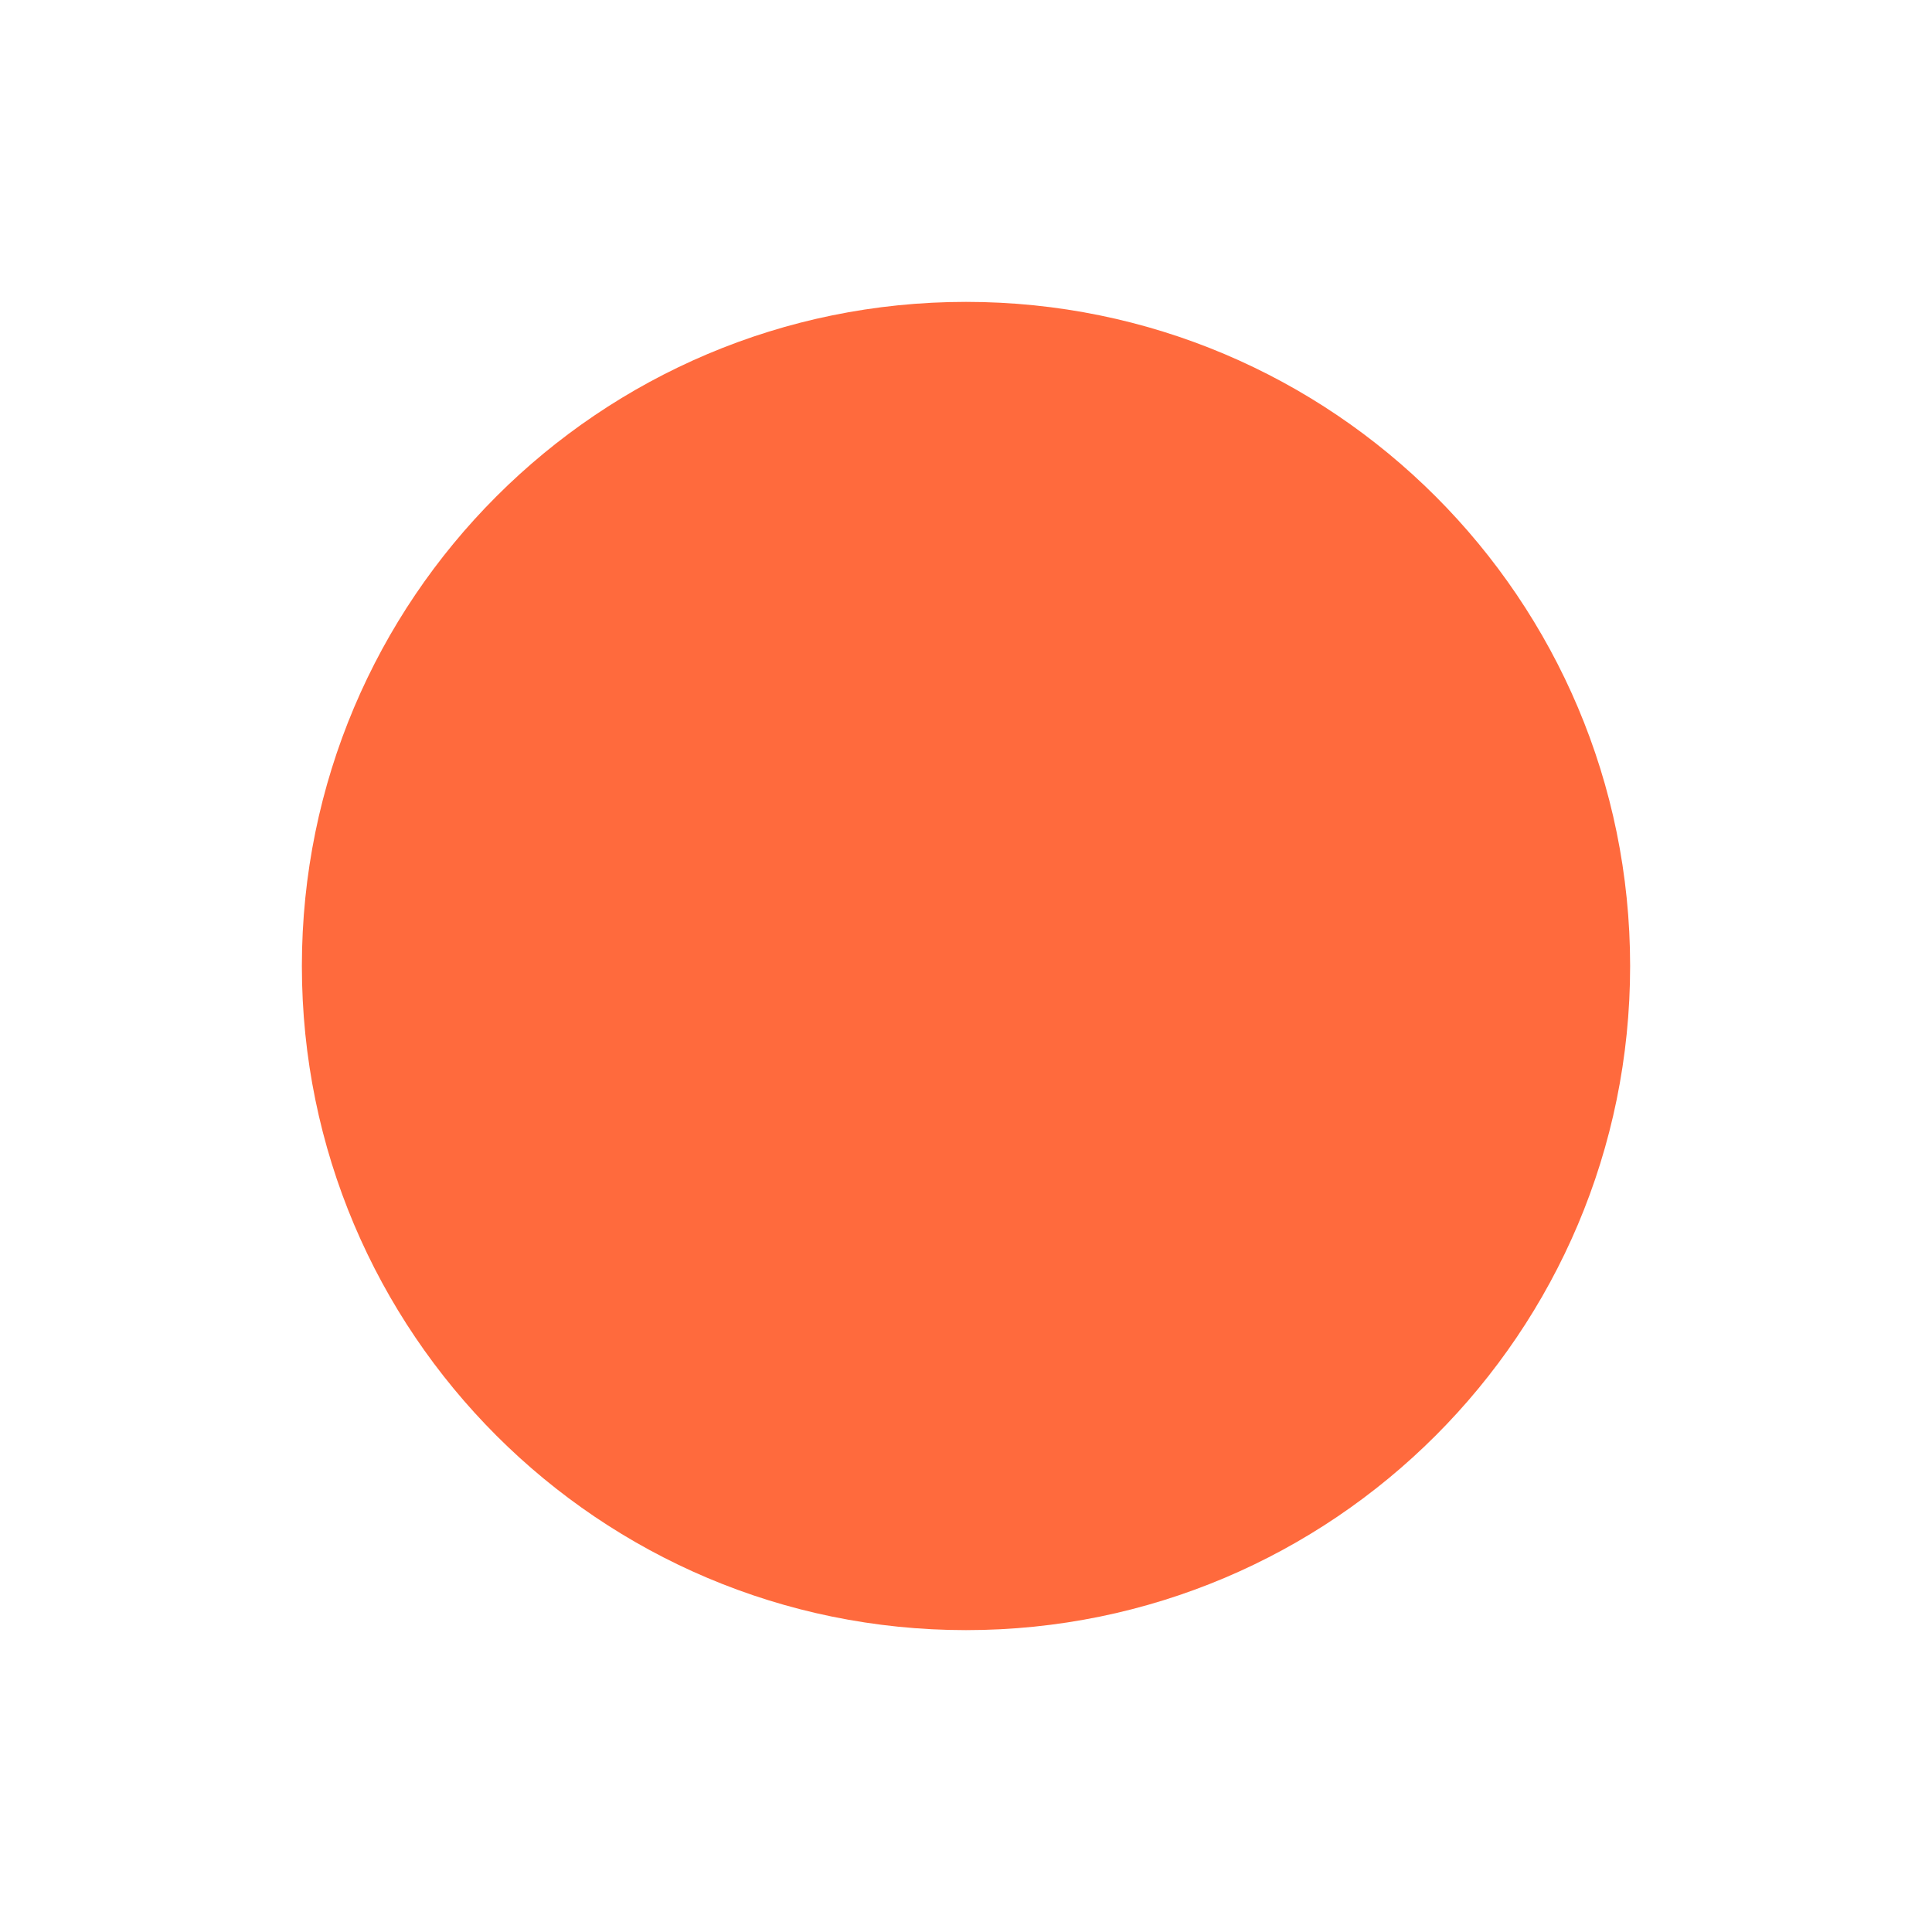
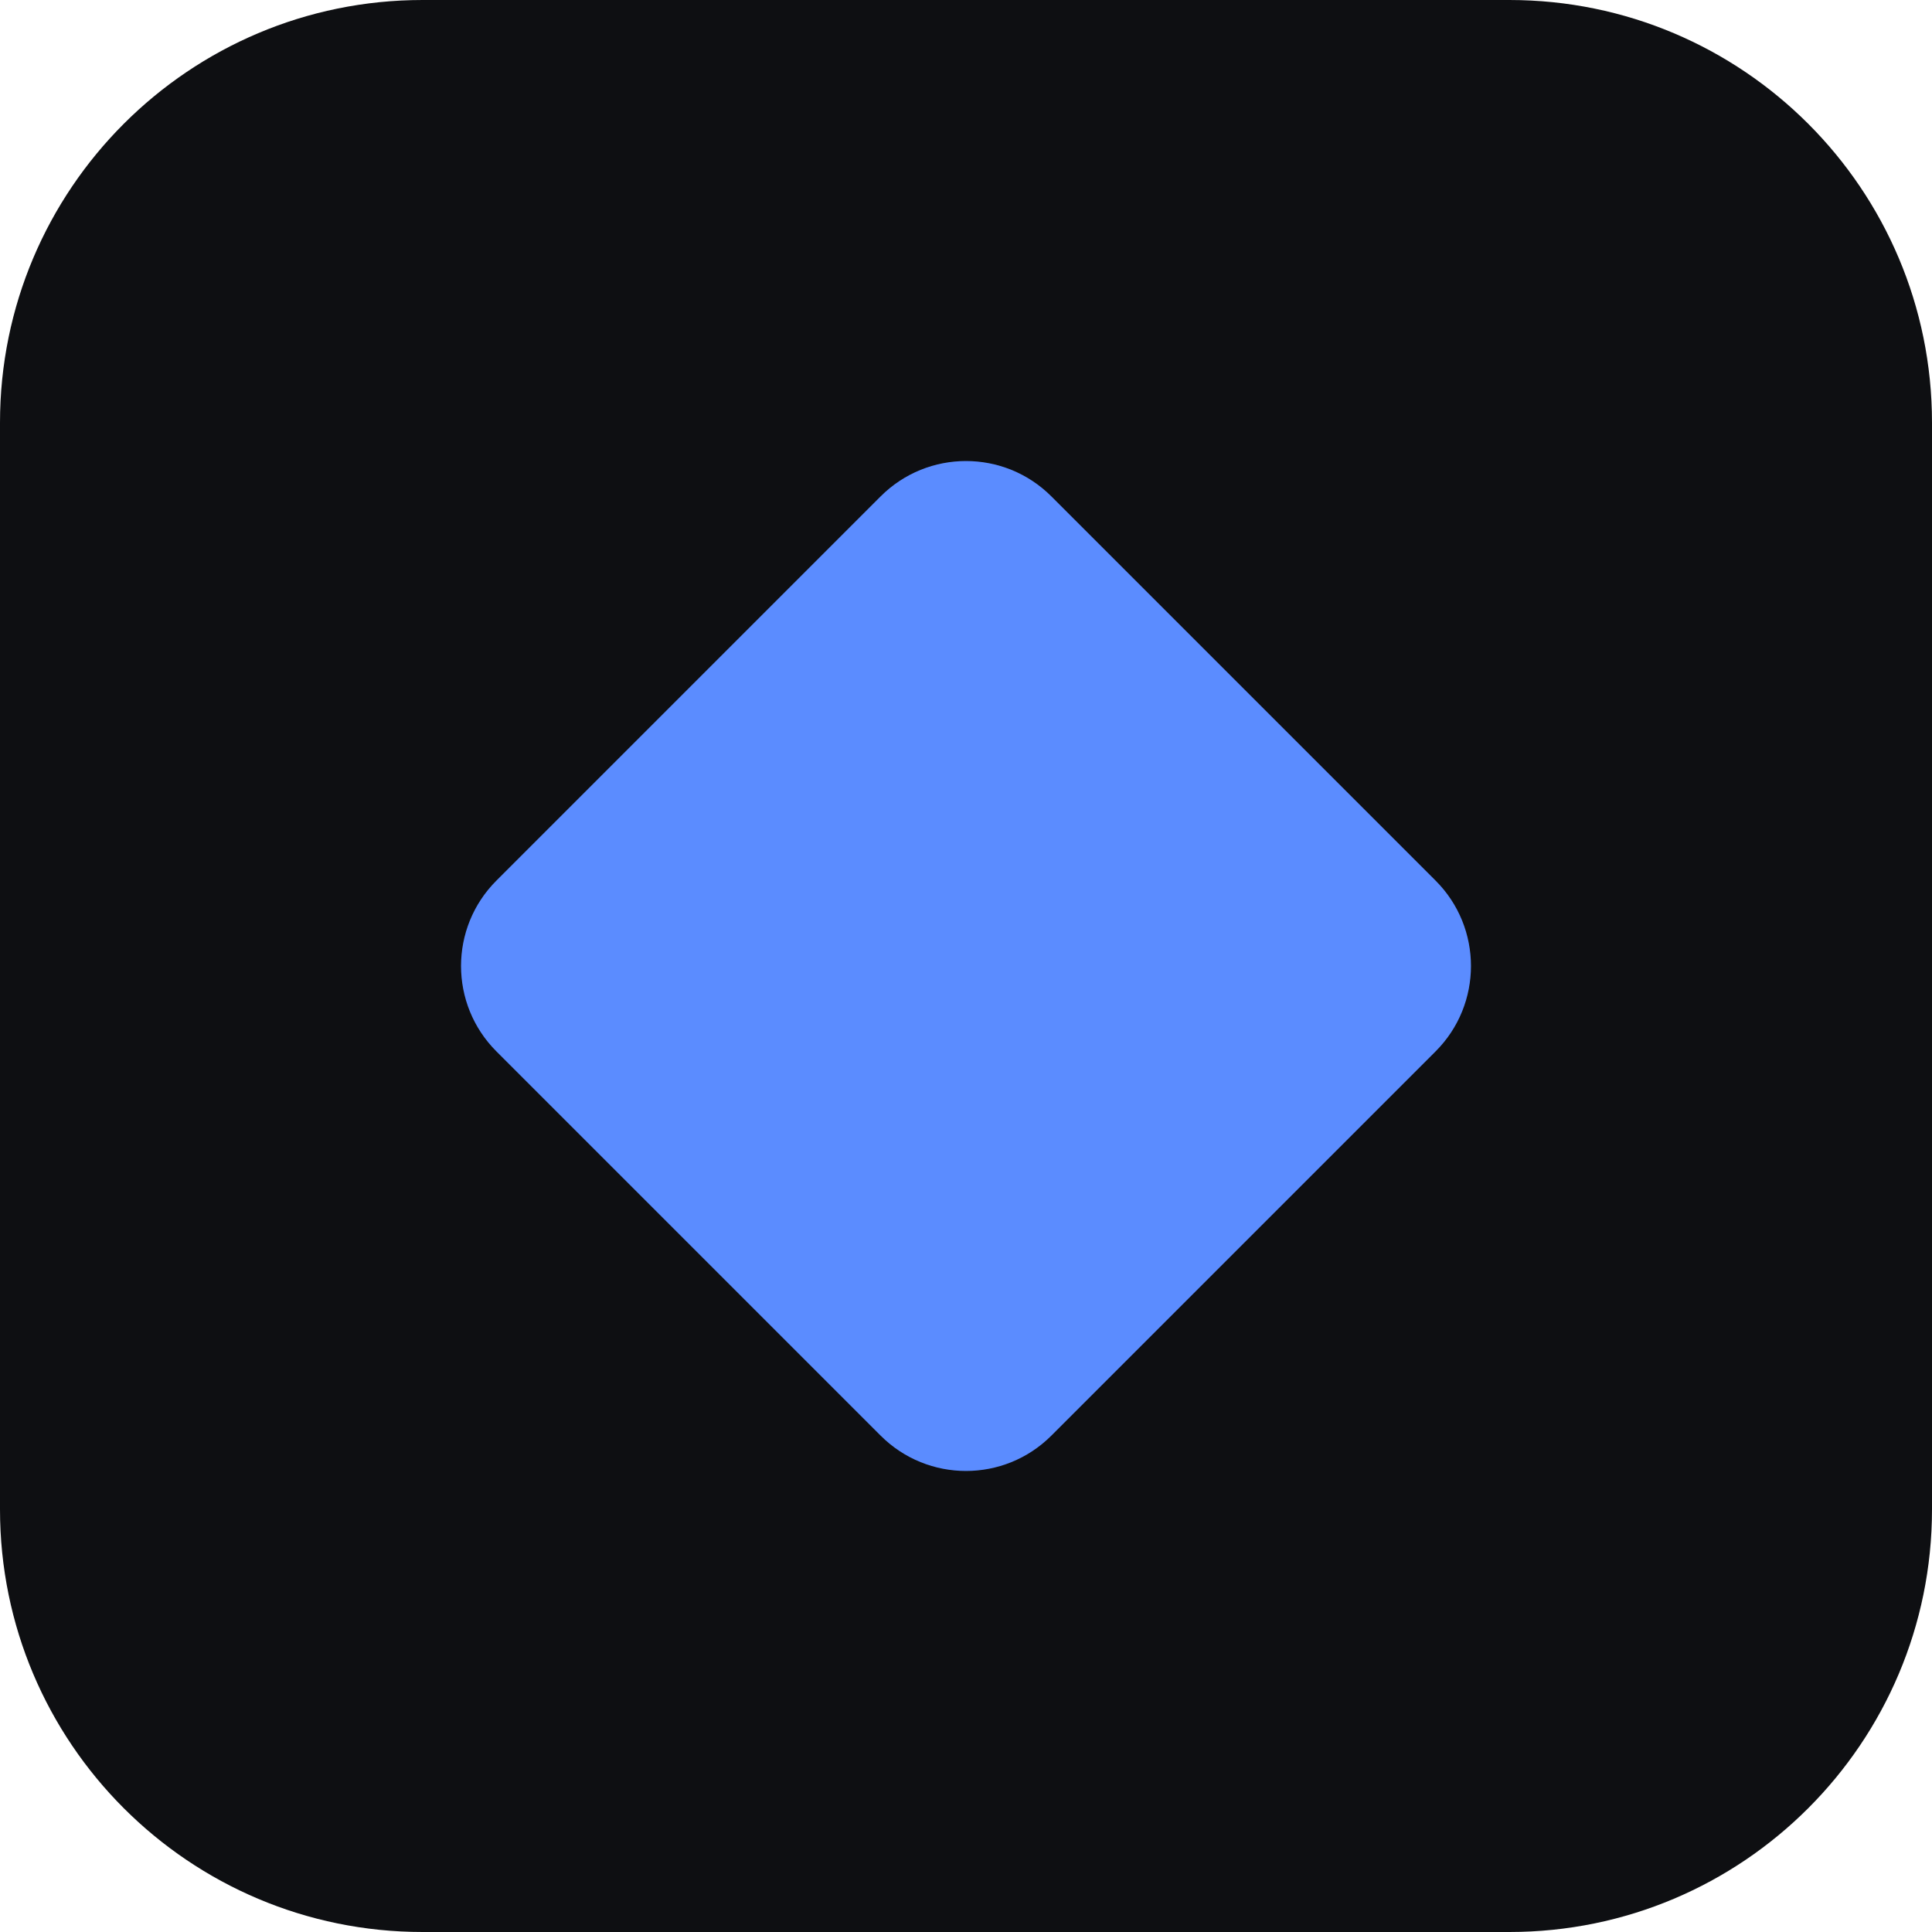
<svg xmlns="http://www.w3.org/2000/svg" viewBox="0 0 64 64">
-   <circle cx="32" cy="32" r="22" fill="#ff6a3d" />
+   <rect width="64" height="64" rx="14" fill="#0e0f12" />
+   <rect x="19" y="19" width="26" height="26" rx="4" transform="rotate(45 32 32)" fill="#5b8cff" />
</svg>
